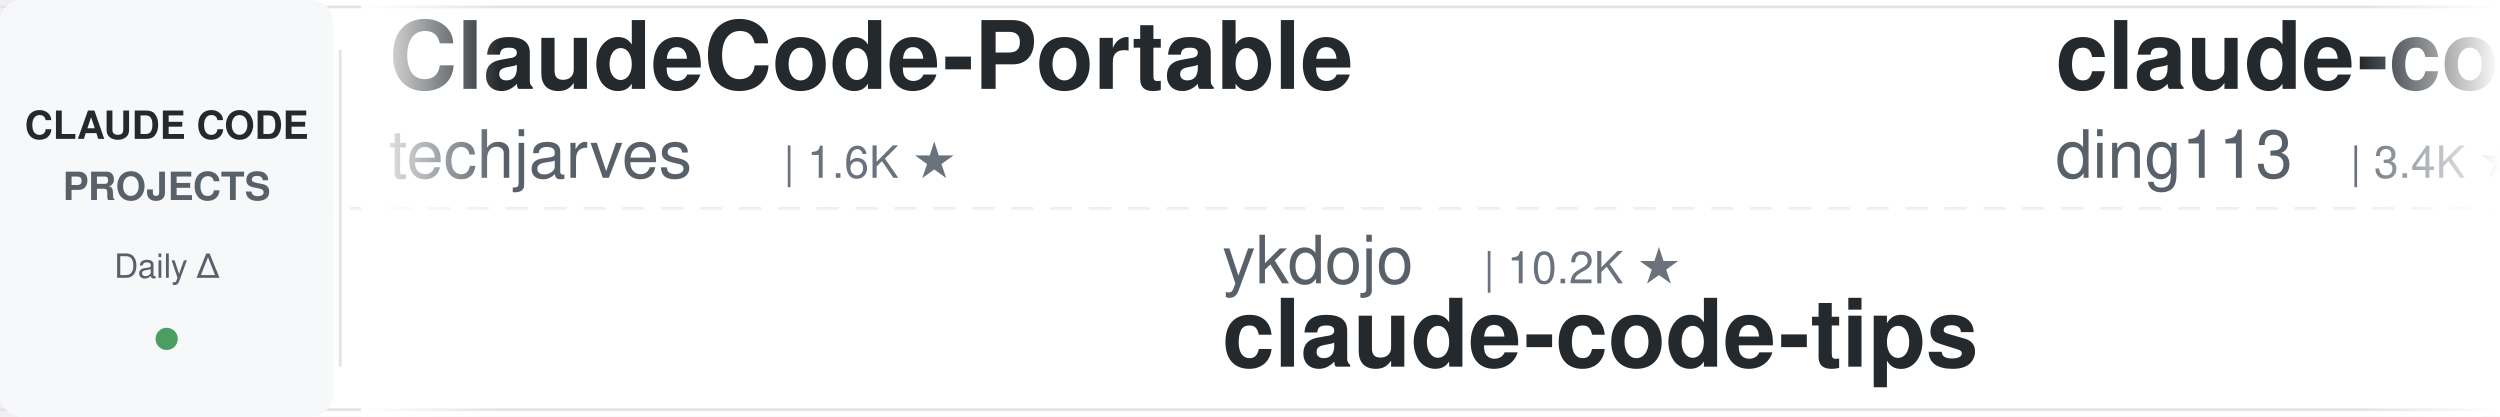
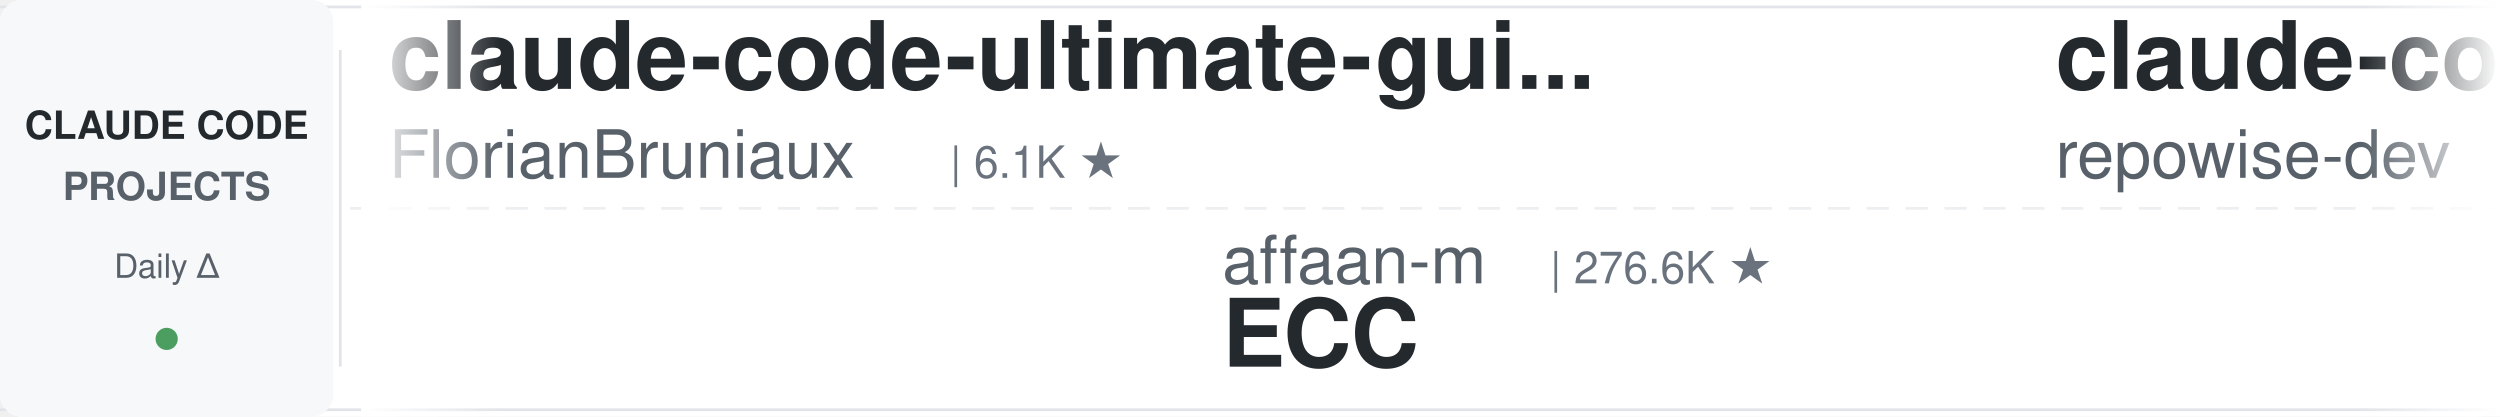
<svg xmlns="http://www.w3.org/2000/svg" width="900" height="150">
  <defs>
    <linearGradient id="leftFade" x1="0%" y1="0%" x2="100%" y2="0%">
      <stop offset="0%" style="stop-color:#ffffff;stop-opacity:1" />
      <stop offset="100%" style="stop-color:#ffffff;stop-opacity:0" />
    </linearGradient>
    <linearGradient id="rightFade" x1="0%" y1="0%" x2="100%" y2="0%">
      <stop offset="0%" style="stop-color:#ffffff;stop-opacity:0" />
      <stop offset="100%" style="stop-color:#ffffff;stop-opacity:1" />
    </linearGradient>
  </defs>
  <rect width="900" height="150" fill="#ffffff" rx="8" />
  <rect x="0" y="2" width="900" height="1" fill="#e1e4e8" />
  <rect x="0" y="147" width="900" height="1" fill="#e1e4e8" />
  <line x1="0" y1="75" x2="900" y2="75" stroke="#e1e4e8" stroke-width="1" stroke-dasharray="8 6" opacity="0.6" />
  <rect x="0" y="0" width="120" height="150" fill="#f6f8fa" rx="8" />
  <text x="60" y="50" font-family="-apple-system, BlinkMacSystemFont, 'Segoe UI', Helvetica, Arial, sans-serif" font-size="14" font-weight="600" fill="#24292e" text-anchor="middle">CLAUDE CODE</text>
  <text x="60" y="72" font-family="-apple-system, BlinkMacSystemFont, 'Segoe UI', Helvetica, Arial, sans-serif" font-size="14" font-weight="600" fill="#586069" text-anchor="middle">PROJECTS</text>
  <text x="60" y="100" font-family="-apple-system, BlinkMacSystemFont, 'Segoe UI', Helvetica, Arial, sans-serif" font-size="12" font-weight="500" fill="#586069" text-anchor="middle">Daily Δ</text>
  <circle cx="60" cy="122" r="4" fill="#22863a" opacity="0.8" />
  <rect x="122" y="18" width="1" height="114" fill="#e1e4e8" />
  <clipPath id="tickerClip">
    <rect x="130" y="0" width="770" height="150" />
  </clipPath>
  <g clip-path="url(#tickerClip)">
    <g id="tickerItems">
      <animateTransform attributeName="transform" attributeType="XML" type="translate" from="0 0" to="-3000 0" dur="54s" repeatCount="indefinite" />
      <g transform="translate(0, 0)">
-         <text x="140" y="32" font-family="-apple-system, BlinkMacSystemFont, 'Segoe UI', Helvetica, Arial, sans-serif" font-size="34" font-weight="600" fill="#24292e">ClaudeCode-Portable</text>
-         <text x="140" y="64" font-family="-apple-system, BlinkMacSystemFont, 'Segoe UI', Helvetica, Arial, sans-serif" font-size="24" font-weight="400" fill="#586069">techjarves</text>
-         <text x="282" y="64" font-family="-apple-system, BlinkMacSystemFont, 'Segoe UI', Helvetica, Arial, sans-serif" font-size="16" font-weight="500" fill="#6a737d">| 1.6K ★</text>
+         <text x="140" y="32" font-family="-apple-system, BlinkMacSystemFont, 'Segoe UI', Helvetica, Arial, sans-serif" font-size="34" font-weight="600" fill="#24292e">claude-code-ultimate-gui...</text>
+         <text x="140" y="64" font-family="-apple-system, BlinkMacSystemFont, 'Segoe UI', Helvetica, Arial, sans-serif" font-size="24" font-weight="400" fill="#586069">FlorianBruniaux</text>
+         <text x="342" y="64" font-family="-apple-system, BlinkMacSystemFont, 'Segoe UI', Helvetica, Arial, sans-serif" font-size="16" font-weight="500" fill="#6a737d">| 6.1K ★</text>
      </g>
      <g transform="translate(300, 0)">
+         <text x="140" y="102" font-family="-apple-system, BlinkMacSystemFont, 'Segoe UI', Helvetica, Arial, sans-serif" font-size="24" font-weight="400" fill="#586069">affaan-m</text>
+         <text x="258" y="102" font-family="-apple-system, BlinkMacSystemFont, 'Segoe UI', Helvetica, Arial, sans-serif" font-size="16" font-weight="500" fill="#6a737d">| 276.6K ★</text>
+         <text x="140" y="132" font-family="-apple-system, BlinkMacSystemFont, 'Segoe UI', Helvetica, Arial, sans-serif" font-size="34" font-weight="600" fill="#24292e">ECC</text>
+       </g>
+       <g transform="translate(600, 0)">
+         <text x="140" y="32" font-family="-apple-system, BlinkMacSystemFont, 'Segoe UI', Helvetica, Arial, sans-serif" font-size="34" font-weight="600" fill="#24292e">claude-code-prompts</text>
+         <text x="140" y="64" font-family="-apple-system, BlinkMacSystemFont, 'Segoe UI', Helvetica, Arial, sans-serif" font-size="24" font-weight="400" fill="#586069">repowise-dev</text>
+         <text x="306" y="64" font-family="-apple-system, BlinkMacSystemFont, 'Segoe UI', Helvetica, Arial, sans-serif" font-size="16" font-weight="500" fill="#6a737d">| 1.2K ★</text>
+       </g>
+       <g transform="translate(900, 0)">
        <text x="140" y="102" font-family="-apple-system, BlinkMacSystemFont, 'Segoe UI', Helvetica, Arial, sans-serif" font-size="24" font-weight="400" fill="#586069">ykdojo</text>
        <text x="234" y="102" font-family="-apple-system, BlinkMacSystemFont, 'Segoe UI', Helvetica, Arial, sans-serif" font-size="16" font-weight="500" fill="#6a737d">| 10.2K ★</text>
        <text x="140" y="132" font-family="-apple-system, BlinkMacSystemFont, 'Segoe UI', Helvetica, Arial, sans-serif" font-size="34" font-weight="600" fill="#24292e">claude-code-tips</text>
      </g>
-       <g transform="translate(600, 0)">
+       <g transform="translate(1200, 0)">
+         <text x="140" y="32" font-family="-apple-system, BlinkMacSystemFont, 'Segoe UI', Helvetica, Arial, sans-serif" font-size="34" font-weight="600" fill="#24292e">claude-code-from-scratch</text>
+         <text x="140" y="64" font-family="-apple-system, BlinkMacSystemFont, 'Segoe UI', Helvetica, Arial, sans-serif" font-size="24" font-weight="400" fill="#586069">Windy3f3f3f3f</text>
+         <text x="318" y="64" font-family="-apple-system, BlinkMacSystemFont, 'Segoe UI', Helvetica, Arial, sans-serif" font-size="16" font-weight="500" fill="#6a737d">| 2.7K ★</text>
+       </g>
+       <g transform="translate(1500, 0)">
+         <text x="140" y="102" font-family="-apple-system, BlinkMacSystemFont, 'Segoe UI', Helvetica, Arial, sans-serif" font-size="24" font-weight="400" fill="#586069">asgeirtj</text>
+         <text x="258" y="102" font-family="-apple-system, BlinkMacSystemFont, 'Segoe UI', Helvetica, Arial, sans-serif" font-size="16" font-weight="500" fill="#6a737d">| 69.4K ★</text>
+         <text x="140" y="132" font-family="-apple-system, BlinkMacSystemFont, 'Segoe UI', Helvetica, Arial, sans-serif" font-size="34" font-weight="600" fill="#24292e">system_prompts_leaks</text>
+       </g>
+       <g transform="translate(1800, 0)">
+         <text x="140" y="32" font-family="-apple-system, BlinkMacSystemFont, 'Segoe UI', Helvetica, Arial, sans-serif" font-size="34" font-weight="600" fill="#24292e">claude-code-hooks-master...</text>
+         <text x="140" y="64" font-family="-apple-system, BlinkMacSystemFont, 'Segoe UI', Helvetica, Arial, sans-serif" font-size="24" font-weight="400" fill="#586069">disler</text>
+         <text x="234" y="64" font-family="-apple-system, BlinkMacSystemFont, 'Segoe UI', Helvetica, Arial, sans-serif" font-size="16" font-weight="500" fill="#6a737d">| 3.9K ★</text>
+       </g>
+       <g transform="translate(2100, 0)">
+         <text x="140" y="102" font-family="-apple-system, BlinkMacSystemFont, 'Segoe UI', Helvetica, Arial, sans-serif" font-size="24" font-weight="400" fill="#586069">AICoderTudou</text>
+         <text x="306" y="102" font-family="-apple-system, BlinkMacSystemFont, 'Segoe UI', Helvetica, Arial, sans-serif" font-size="16" font-weight="500" fill="#6a737d">| 493 ★</text>
+         <text x="140" y="132" font-family="-apple-system, BlinkMacSystemFont, 'Segoe UI', Helvetica, Arial, sans-serif" font-size="34" font-weight="600" fill="#24292e">claude-code-tudou</text>
+       </g>
+       <g transform="translate(2400, 0)">
        <text x="140" y="32" font-family="-apple-system, BlinkMacSystemFont, 'Segoe UI', Helvetica, Arial, sans-serif" font-size="34" font-weight="600" fill="#24292e">claude-code-hub</text>
        <text x="140" y="64" font-family="-apple-system, BlinkMacSystemFont, 'Segoe UI', Helvetica, Arial, sans-serif" font-size="24" font-weight="400" fill="#586069">ding113</text>
        <text x="246" y="64" font-family="-apple-system, BlinkMacSystemFont, 'Segoe UI', Helvetica, Arial, sans-serif" font-size="16" font-weight="500" fill="#6a737d">| 3.4K ★</text>
      </g>
-       <g transform="translate(900, 0)">
-         <text x="140" y="102" font-family="-apple-system, BlinkMacSystemFont, 'Segoe UI', Helvetica, Arial, sans-serif" font-size="24" font-weight="400" fill="#586069">anthropics</text>
-         <text x="282" y="102" font-family="-apple-system, BlinkMacSystemFont, 'Segoe UI', Helvetica, Arial, sans-serif" font-size="16" font-weight="500" fill="#6a737d">| 9.5K ★</text>
-         <text x="140" y="132" font-family="-apple-system, BlinkMacSystemFont, 'Segoe UI', Helvetica, Arial, sans-serif" font-size="34" font-weight="600" fill="#24292e">claude-code-action</text>
-       </g>
-       <g transform="translate(1200, 0)">
-         <text x="140" y="32" font-family="-apple-system, BlinkMacSystemFont, 'Segoe UI', Helvetica, Arial, sans-serif" font-size="34" font-weight="600" fill="#24292e">claude-code-hooks-master...</text>
-         <text x="140" y="64" font-family="-apple-system, BlinkMacSystemFont, 'Segoe UI', Helvetica, Arial, sans-serif" font-size="24" font-weight="400" fill="#586069">disler</text>
-         <text x="234" y="64" font-family="-apple-system, BlinkMacSystemFont, 'Segoe UI', Helvetica, Arial, sans-serif" font-size="16" font-weight="500" fill="#6a737d">| 3.9K ★</text>
-       </g>
-       <g transform="translate(1500, 0)">
-         <text x="140" y="102" font-family="-apple-system, BlinkMacSystemFont, 'Segoe UI', Helvetica, Arial, sans-serif" font-size="24" font-weight="400" fill="#586069">musistudio</text>
-         <text x="282" y="102" font-family="-apple-system, BlinkMacSystemFont, 'Segoe UI', Helvetica, Arial, sans-serif" font-size="16" font-weight="500" fill="#6a737d">| 37.6K ★</text>
-         <text x="140" y="132" font-family="-apple-system, BlinkMacSystemFont, 'Segoe UI', Helvetica, Arial, sans-serif" font-size="34" font-weight="600" fill="#24292e">claude-code-router</text>
-       </g>
-       <g transform="translate(1800, 0)">
-         <text x="140" y="32" font-family="-apple-system, BlinkMacSystemFont, 'Segoe UI', Helvetica, Arial, sans-serif" font-size="34" font-weight="600" fill="#24292e">claude-code-source-build</text>
-         <text x="140" y="64" font-family="-apple-system, BlinkMacSystemFont, 'Segoe UI', Helvetica, Arial, sans-serif" font-size="24" font-weight="400" fill="#586069">andrew-kramer-inno</text>
-         <text x="378" y="64" font-family="-apple-system, BlinkMacSystemFont, 'Segoe UI', Helvetica, Arial, sans-serif" font-size="16" font-weight="500" fill="#6a737d">| 593 ★</text>
-       </g>
-       <g transform="translate(2100, 0)">
-         <text x="140" y="102" font-family="-apple-system, BlinkMacSystemFont, 'Segoe UI', Helvetica, Arial, sans-serif" font-size="24" font-weight="400" fill="#586069">repowise-dev</text>
-         <text x="306" y="102" font-family="-apple-system, BlinkMacSystemFont, 'Segoe UI', Helvetica, Arial, sans-serif" font-size="16" font-weight="500" fill="#6a737d">| 1.2K ★</text>
-         <text x="140" y="132" font-family="-apple-system, BlinkMacSystemFont, 'Segoe UI', Helvetica, Arial, sans-serif" font-size="34" font-weight="600" fill="#24292e">claude-code-prompts</text>
-       </g>
-       <g transform="translate(2400, 0)">
-         <text x="140" y="32" font-family="-apple-system, BlinkMacSystemFont, 'Segoe UI', Helvetica, Arial, sans-serif" font-size="34" font-weight="600" fill="#24292e">claude-code-system-promp...</text>
-         <text x="140" y="64" font-family="-apple-system, BlinkMacSystemFont, 'Segoe UI', Helvetica, Arial, sans-serif" font-size="24" font-weight="400" fill="#586069">Piebald-AI</text>
-         <text x="282" y="64" font-family="-apple-system, BlinkMacSystemFont, 'Segoe UI', Helvetica, Arial, sans-serif" font-size="16" font-weight="500" fill="#6a737d">| 12.9K ★</text>
-       </g>
      <g transform="translate(2700, 0)">
-         <text x="140" y="102" font-family="-apple-system, BlinkMacSystemFont, 'Segoe UI', Helvetica, Arial, sans-serif" font-size="24" font-weight="400" fill="#586069">anthropics</text>
-         <text x="282" y="102" font-family="-apple-system, BlinkMacSystemFont, 'Segoe UI', Helvetica, Arial, sans-serif" font-size="16" font-weight="500" fill="#6a737d">| 1.0K ★</text>
-         <text x="140" y="132" font-family="-apple-system, BlinkMacSystemFont, 'Segoe UI', Helvetica, Arial, sans-serif" font-size="34" font-weight="600" fill="#24292e">claude-code-base-action</text>
+         <text x="140" y="102" font-family="-apple-system, BlinkMacSystemFont, 'Segoe UI', Helvetica, Arial, sans-serif" font-size="24" font-weight="400" fill="#586069">centminmod</text>
+         <text x="282" y="102" font-family="-apple-system, BlinkMacSystemFont, 'Segoe UI', Helvetica, Arial, sans-serif" font-size="16" font-weight="500" fill="#6a737d">| 2.7K ★</text>
+         <text x="140" y="132" font-family="-apple-system, BlinkMacSystemFont, 'Segoe UI', Helvetica, Arial, sans-serif" font-size="34" font-weight="600" fill="#24292e">my-claude-code-setup</text>
      </g>
      <g transform="translate(3000, 0)">
-         <text x="140" y="32" font-family="-apple-system, BlinkMacSystemFont, 'Segoe UI', Helvetica, Arial, sans-serif" font-size="34" font-weight="600" fill="#24292e">ClaudeCode-Portable</text>
-         <text x="140" y="64" font-family="-apple-system, BlinkMacSystemFont, 'Segoe UI', Helvetica, Arial, sans-serif" font-size="24" font-weight="400" fill="#586069">techjarves</text>
-         <text x="282" y="64" font-family="-apple-system, BlinkMacSystemFont, 'Segoe UI', Helvetica, Arial, sans-serif" font-size="16" font-weight="500" fill="#6a737d">| 1.6K ★</text>
+         <text x="140" y="32" font-family="-apple-system, BlinkMacSystemFont, 'Segoe UI', Helvetica, Arial, sans-serif" font-size="34" font-weight="600" fill="#24292e">claude-code-ultimate-gui...</text>
+         <text x="140" y="64" font-family="-apple-system, BlinkMacSystemFont, 'Segoe UI', Helvetica, Arial, sans-serif" font-size="24" font-weight="400" fill="#586069">FlorianBruniaux</text>
+         <text x="342" y="64" font-family="-apple-system, BlinkMacSystemFont, 'Segoe UI', Helvetica, Arial, sans-serif" font-size="16" font-weight="500" fill="#6a737d">| 6.1K ★</text>
      </g>
      <g transform="translate(3300, 0)">
+         <text x="140" y="102" font-family="-apple-system, BlinkMacSystemFont, 'Segoe UI', Helvetica, Arial, sans-serif" font-size="24" font-weight="400" fill="#586069">affaan-m</text>
+         <text x="258" y="102" font-family="-apple-system, BlinkMacSystemFont, 'Segoe UI', Helvetica, Arial, sans-serif" font-size="16" font-weight="500" fill="#6a737d">| 276.6K ★</text>
+         <text x="140" y="132" font-family="-apple-system, BlinkMacSystemFont, 'Segoe UI', Helvetica, Arial, sans-serif" font-size="34" font-weight="600" fill="#24292e">ECC</text>
+       </g>
+       <g transform="translate(3600, 0)">
+         <text x="140" y="32" font-family="-apple-system, BlinkMacSystemFont, 'Segoe UI', Helvetica, Arial, sans-serif" font-size="34" font-weight="600" fill="#24292e">claude-code-prompts</text>
+         <text x="140" y="64" font-family="-apple-system, BlinkMacSystemFont, 'Segoe UI', Helvetica, Arial, sans-serif" font-size="24" font-weight="400" fill="#586069">repowise-dev</text>
+         <text x="306" y="64" font-family="-apple-system, BlinkMacSystemFont, 'Segoe UI', Helvetica, Arial, sans-serif" font-size="16" font-weight="500" fill="#6a737d">| 1.2K ★</text>
+       </g>
+       <g transform="translate(3900, 0)">
        <text x="140" y="102" font-family="-apple-system, BlinkMacSystemFont, 'Segoe UI', Helvetica, Arial, sans-serif" font-size="24" font-weight="400" fill="#586069">ykdojo</text>
        <text x="234" y="102" font-family="-apple-system, BlinkMacSystemFont, 'Segoe UI', Helvetica, Arial, sans-serif" font-size="16" font-weight="500" fill="#6a737d">| 10.2K ★</text>
        <text x="140" y="132" font-family="-apple-system, BlinkMacSystemFont, 'Segoe UI', Helvetica, Arial, sans-serif" font-size="34" font-weight="600" fill="#24292e">claude-code-tips</text>
-       </g>
-       <g transform="translate(3600, 0)">
-         <text x="140" y="32" font-family="-apple-system, BlinkMacSystemFont, 'Segoe UI', Helvetica, Arial, sans-serif" font-size="34" font-weight="600" fill="#24292e">claude-code-hub</text>
-         <text x="140" y="64" font-family="-apple-system, BlinkMacSystemFont, 'Segoe UI', Helvetica, Arial, sans-serif" font-size="24" font-weight="400" fill="#586069">ding113</text>
-         <text x="246" y="64" font-family="-apple-system, BlinkMacSystemFont, 'Segoe UI', Helvetica, Arial, sans-serif" font-size="16" font-weight="500" fill="#6a737d">| 3.4K ★</text>
-       </g>
-       <g transform="translate(3900, 0)">
-         <text x="140" y="102" font-family="-apple-system, BlinkMacSystemFont, 'Segoe UI', Helvetica, Arial, sans-serif" font-size="24" font-weight="400" fill="#586069">anthropics</text>
-         <text x="282" y="102" font-family="-apple-system, BlinkMacSystemFont, 'Segoe UI', Helvetica, Arial, sans-serif" font-size="16" font-weight="500" fill="#6a737d">| 9.5K ★</text>
-         <text x="140" y="132" font-family="-apple-system, BlinkMacSystemFont, 'Segoe UI', Helvetica, Arial, sans-serif" font-size="34" font-weight="600" fill="#24292e">claude-code-action</text>
      </g>
    </g>
  </g>
  <rect x="130" y="0" width="50" height="150" fill="url(#leftFade)" />
  <rect x="850" y="0" width="50" height="150" fill="url(#rightFade)" />
</svg>
